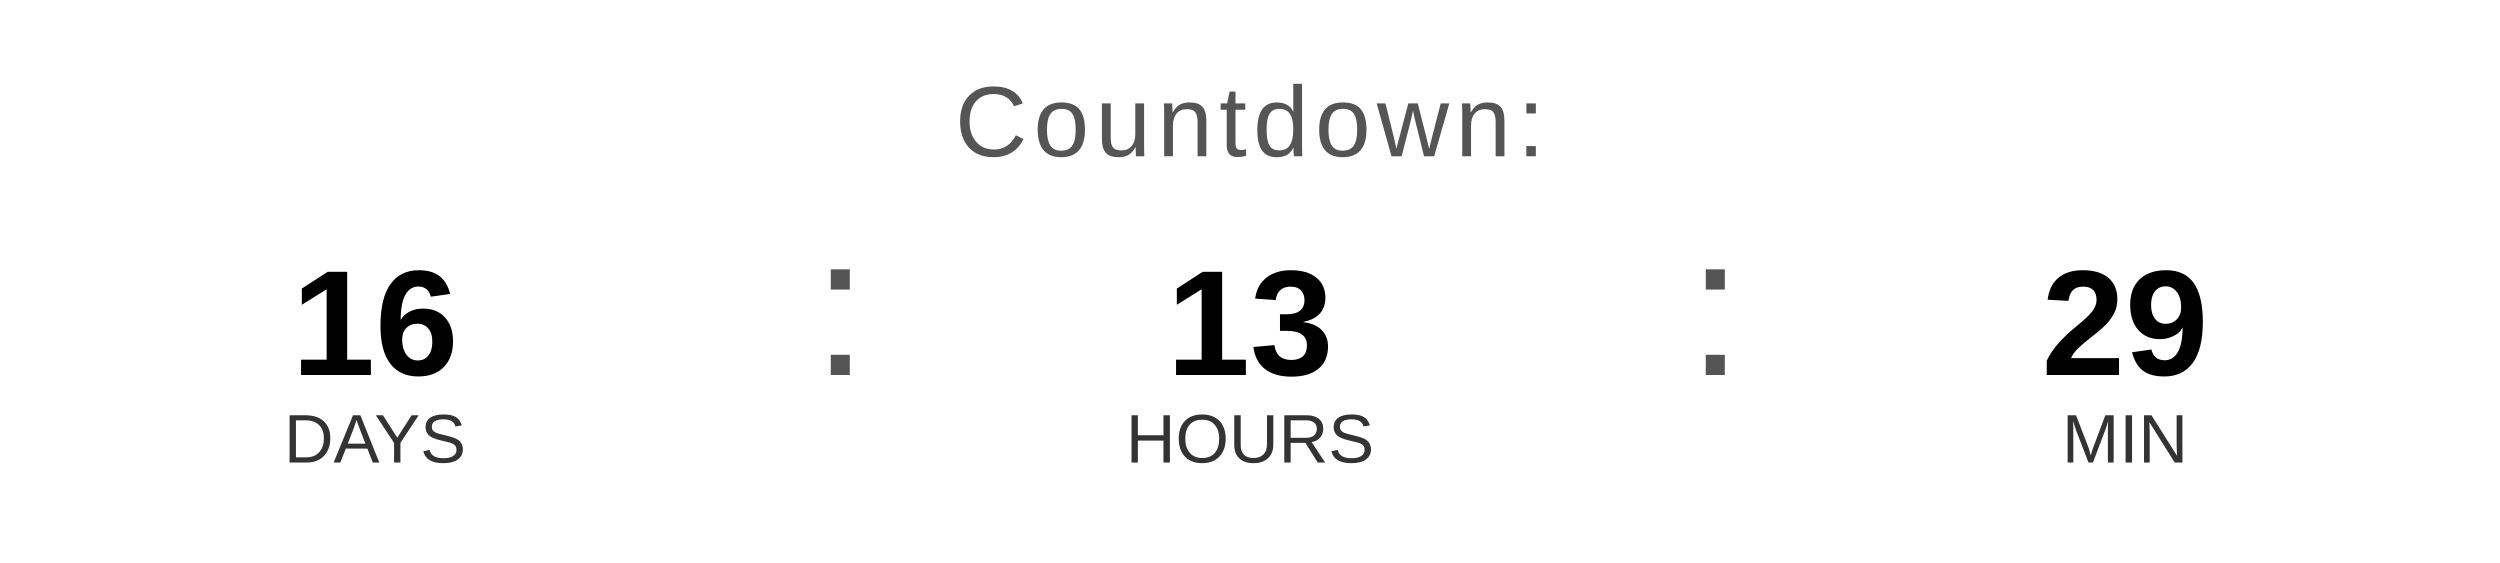
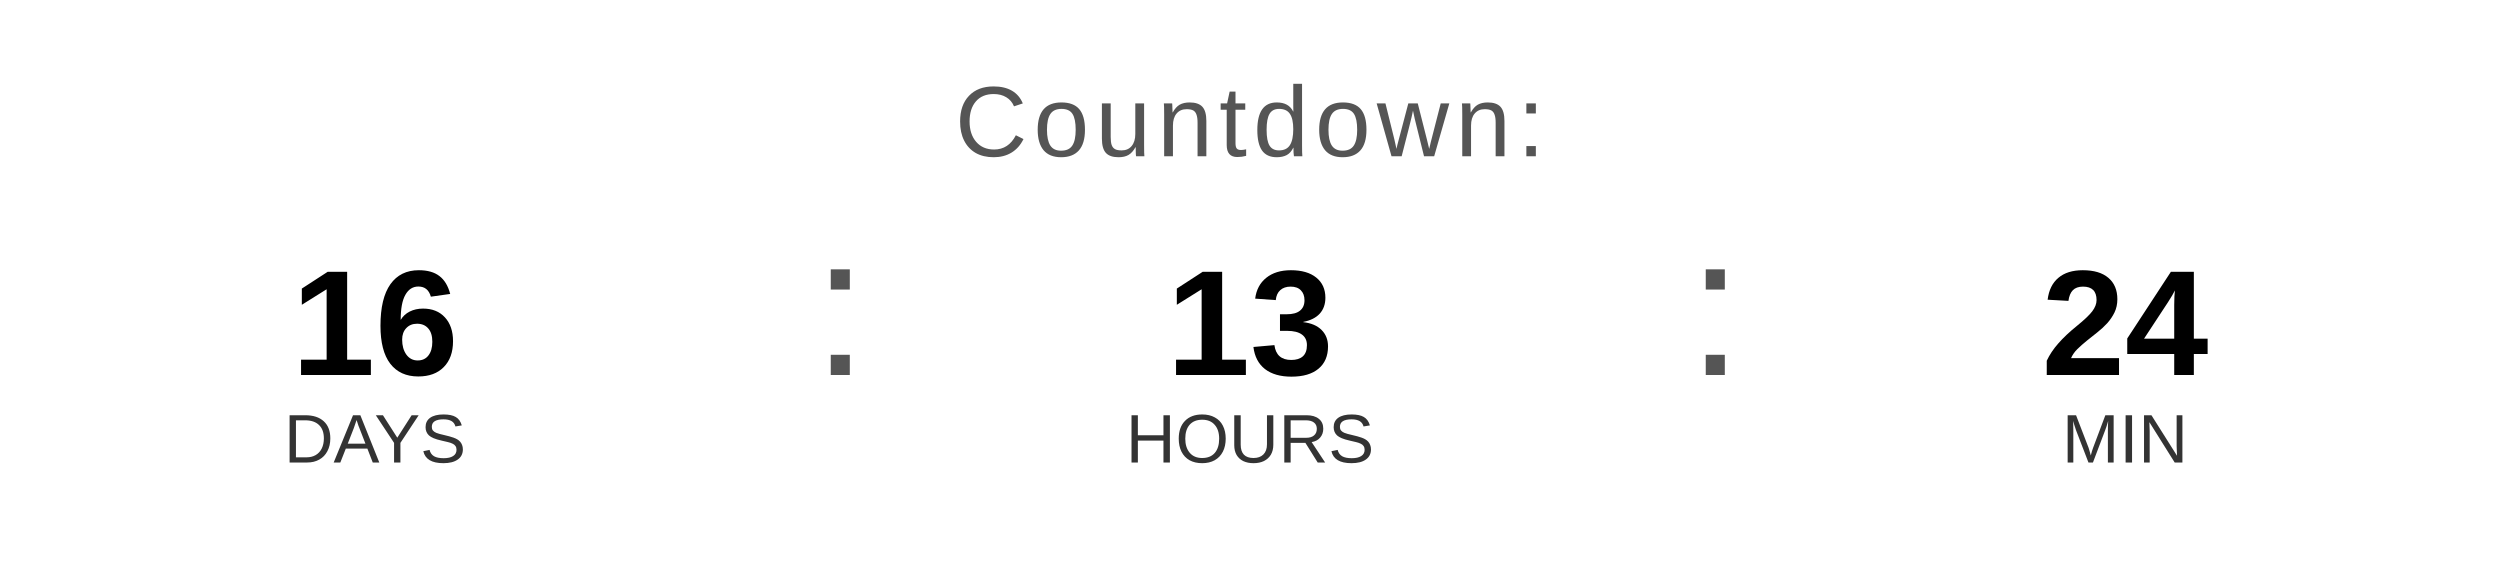
<svg xmlns="http://www.w3.org/2000/svg" width="400" height="90" viewBox="0 0 400 90">
  <text x="200" y="25" font-family="Arial, Helvetica, sans-serif" font-size="16" fill="#555555" text-anchor="middle" letter-spacing="1">
    Countdown:
  </text>
  <text x="60" y="60" font-family="Arial, Helvetica, sans-serif" font-size="24" font-weight="bold" fill="#000000" text-anchor="middle">16</text>
  <text x="60" y="74" font-family="Arial, Helvetica, sans-serif" font-size="11" fill="#333333" text-anchor="middle">DAYS</text>
  <text x="130" y="60" font-family="Arial, sans-serif" font-size="32" fill="#555555">:</text>
  <text x="200" y="60" font-family="Arial, Helvetica, sans-serif" font-size="24" font-weight="bold" fill="#000000" text-anchor="middle">13</text>
  <text x="200" y="74" font-family="Arial, Helvetica, sans-serif" font-size="11" fill="#333333" text-anchor="middle">HOURS</text>
  <text x="270" y="60" font-family="Arial, sans-serif" font-size="32" fill="#555555">:</text>
-   <text x="340" y="60" font-family="Arial, Helvetica, sans-serif" font-size="24" font-weight="bold" fill="#000000" text-anchor="middle">29</text>
+   <text x="340" y="60" font-family="Arial, Helvetica, sans-serif" font-size="24" font-weight="bold" fill="#000000" text-anchor="middle">24</text>
  <text x="340" y="74" font-family="Arial, Helvetica, sans-serif" font-size="11" fill="#333333" text-anchor="middle">MIN</text>
</svg>
